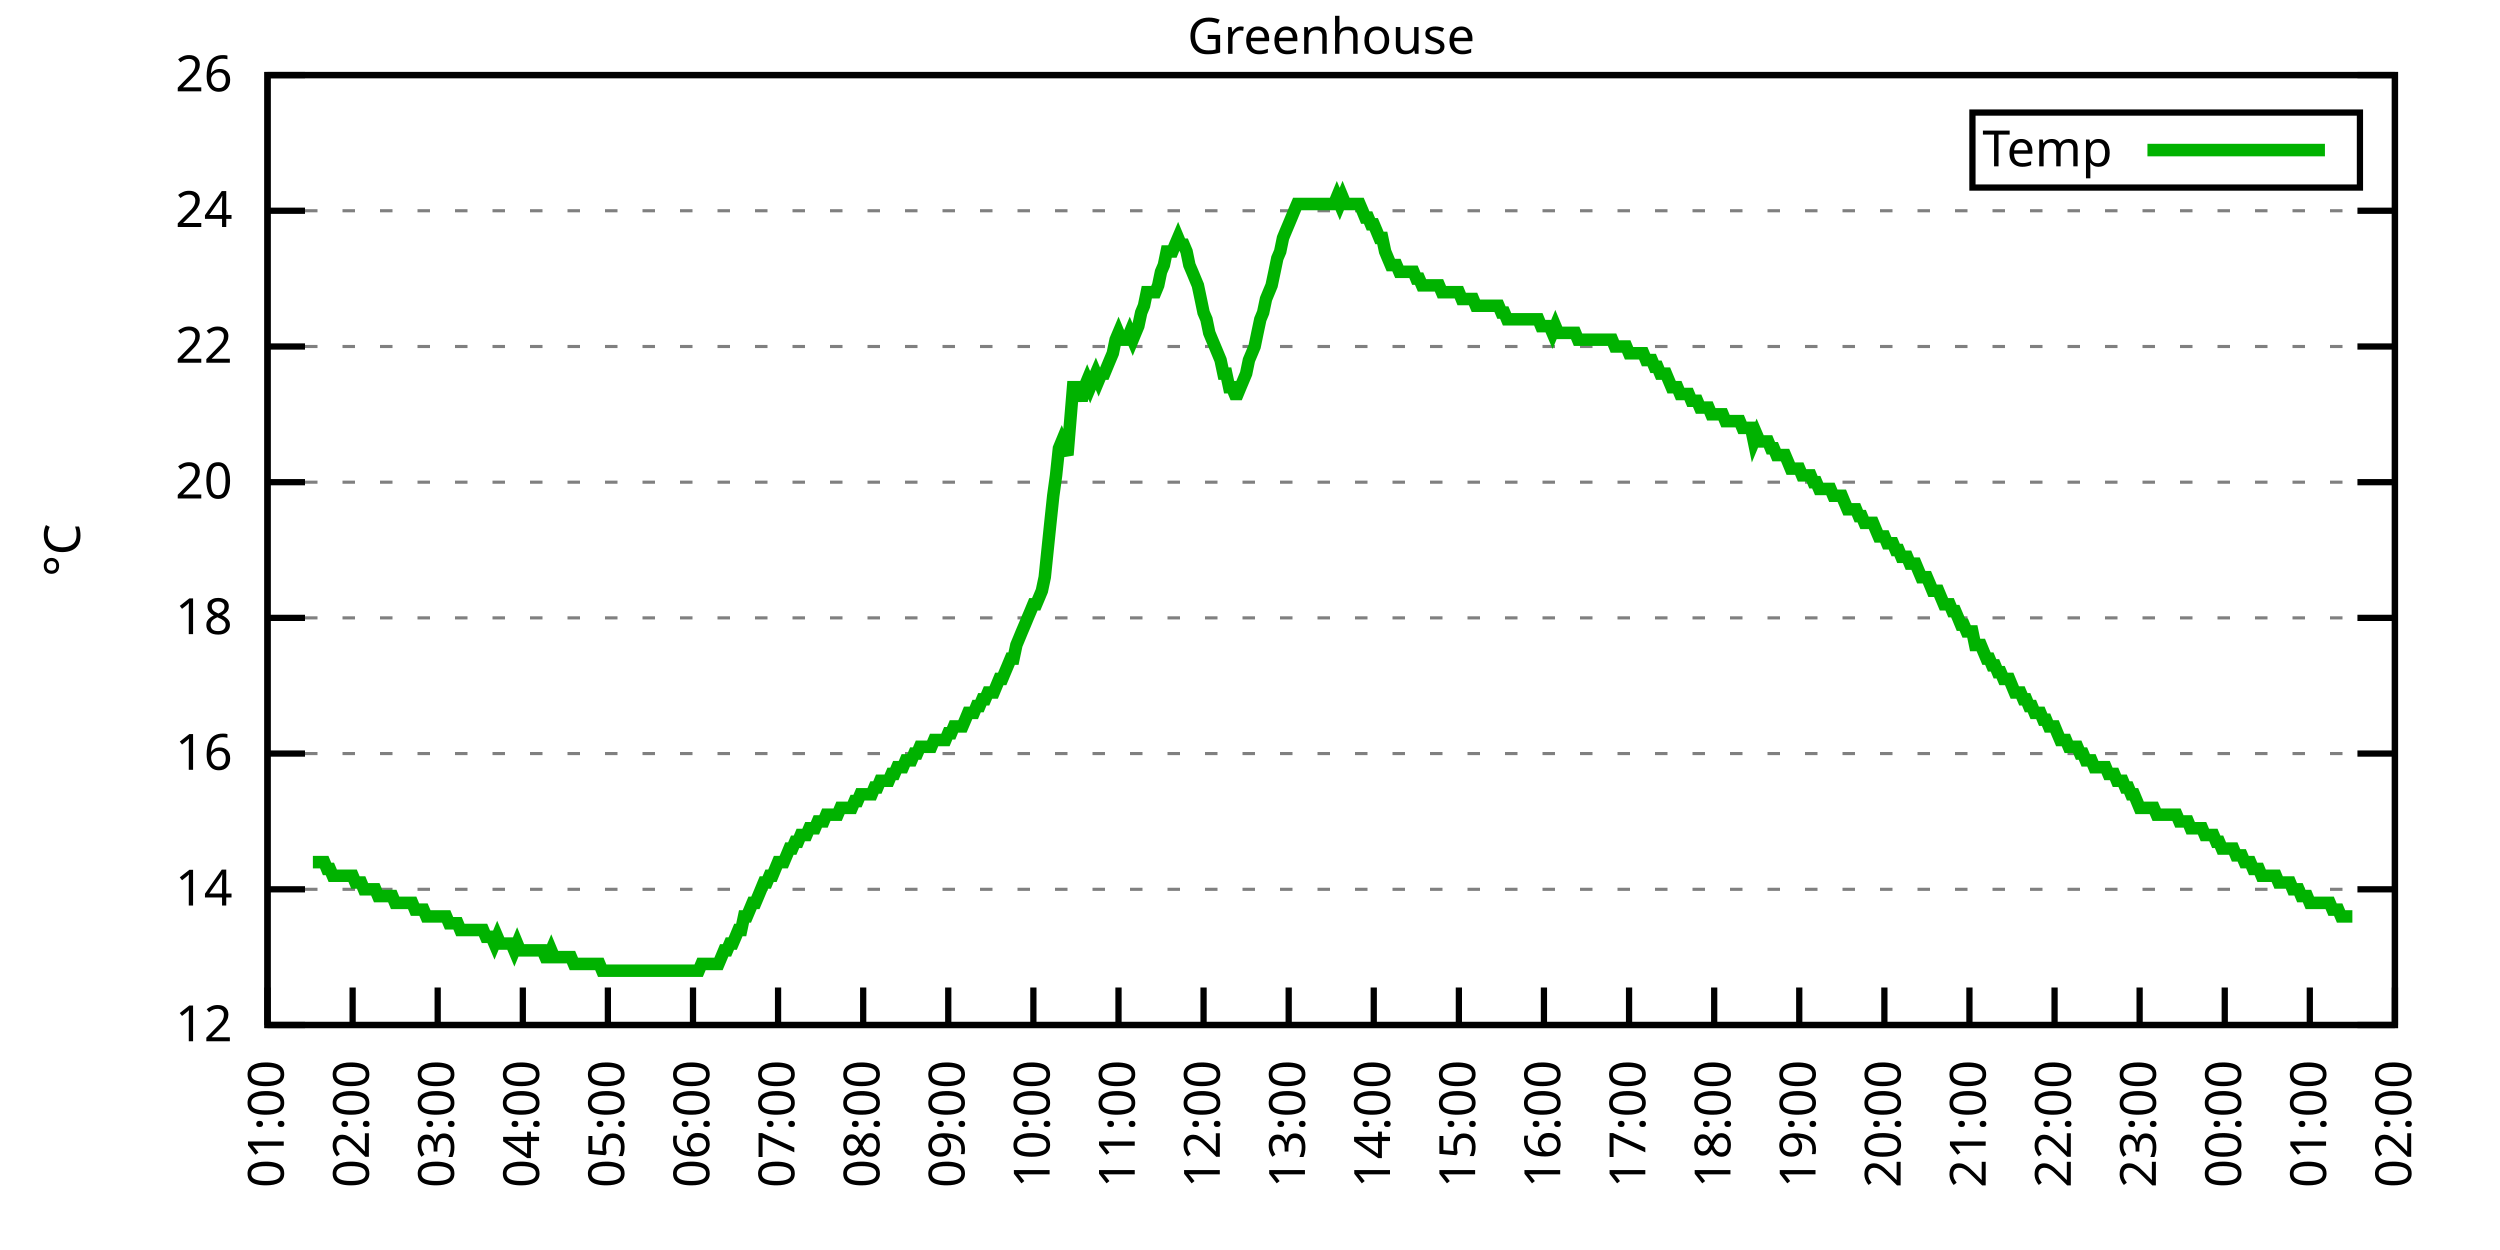
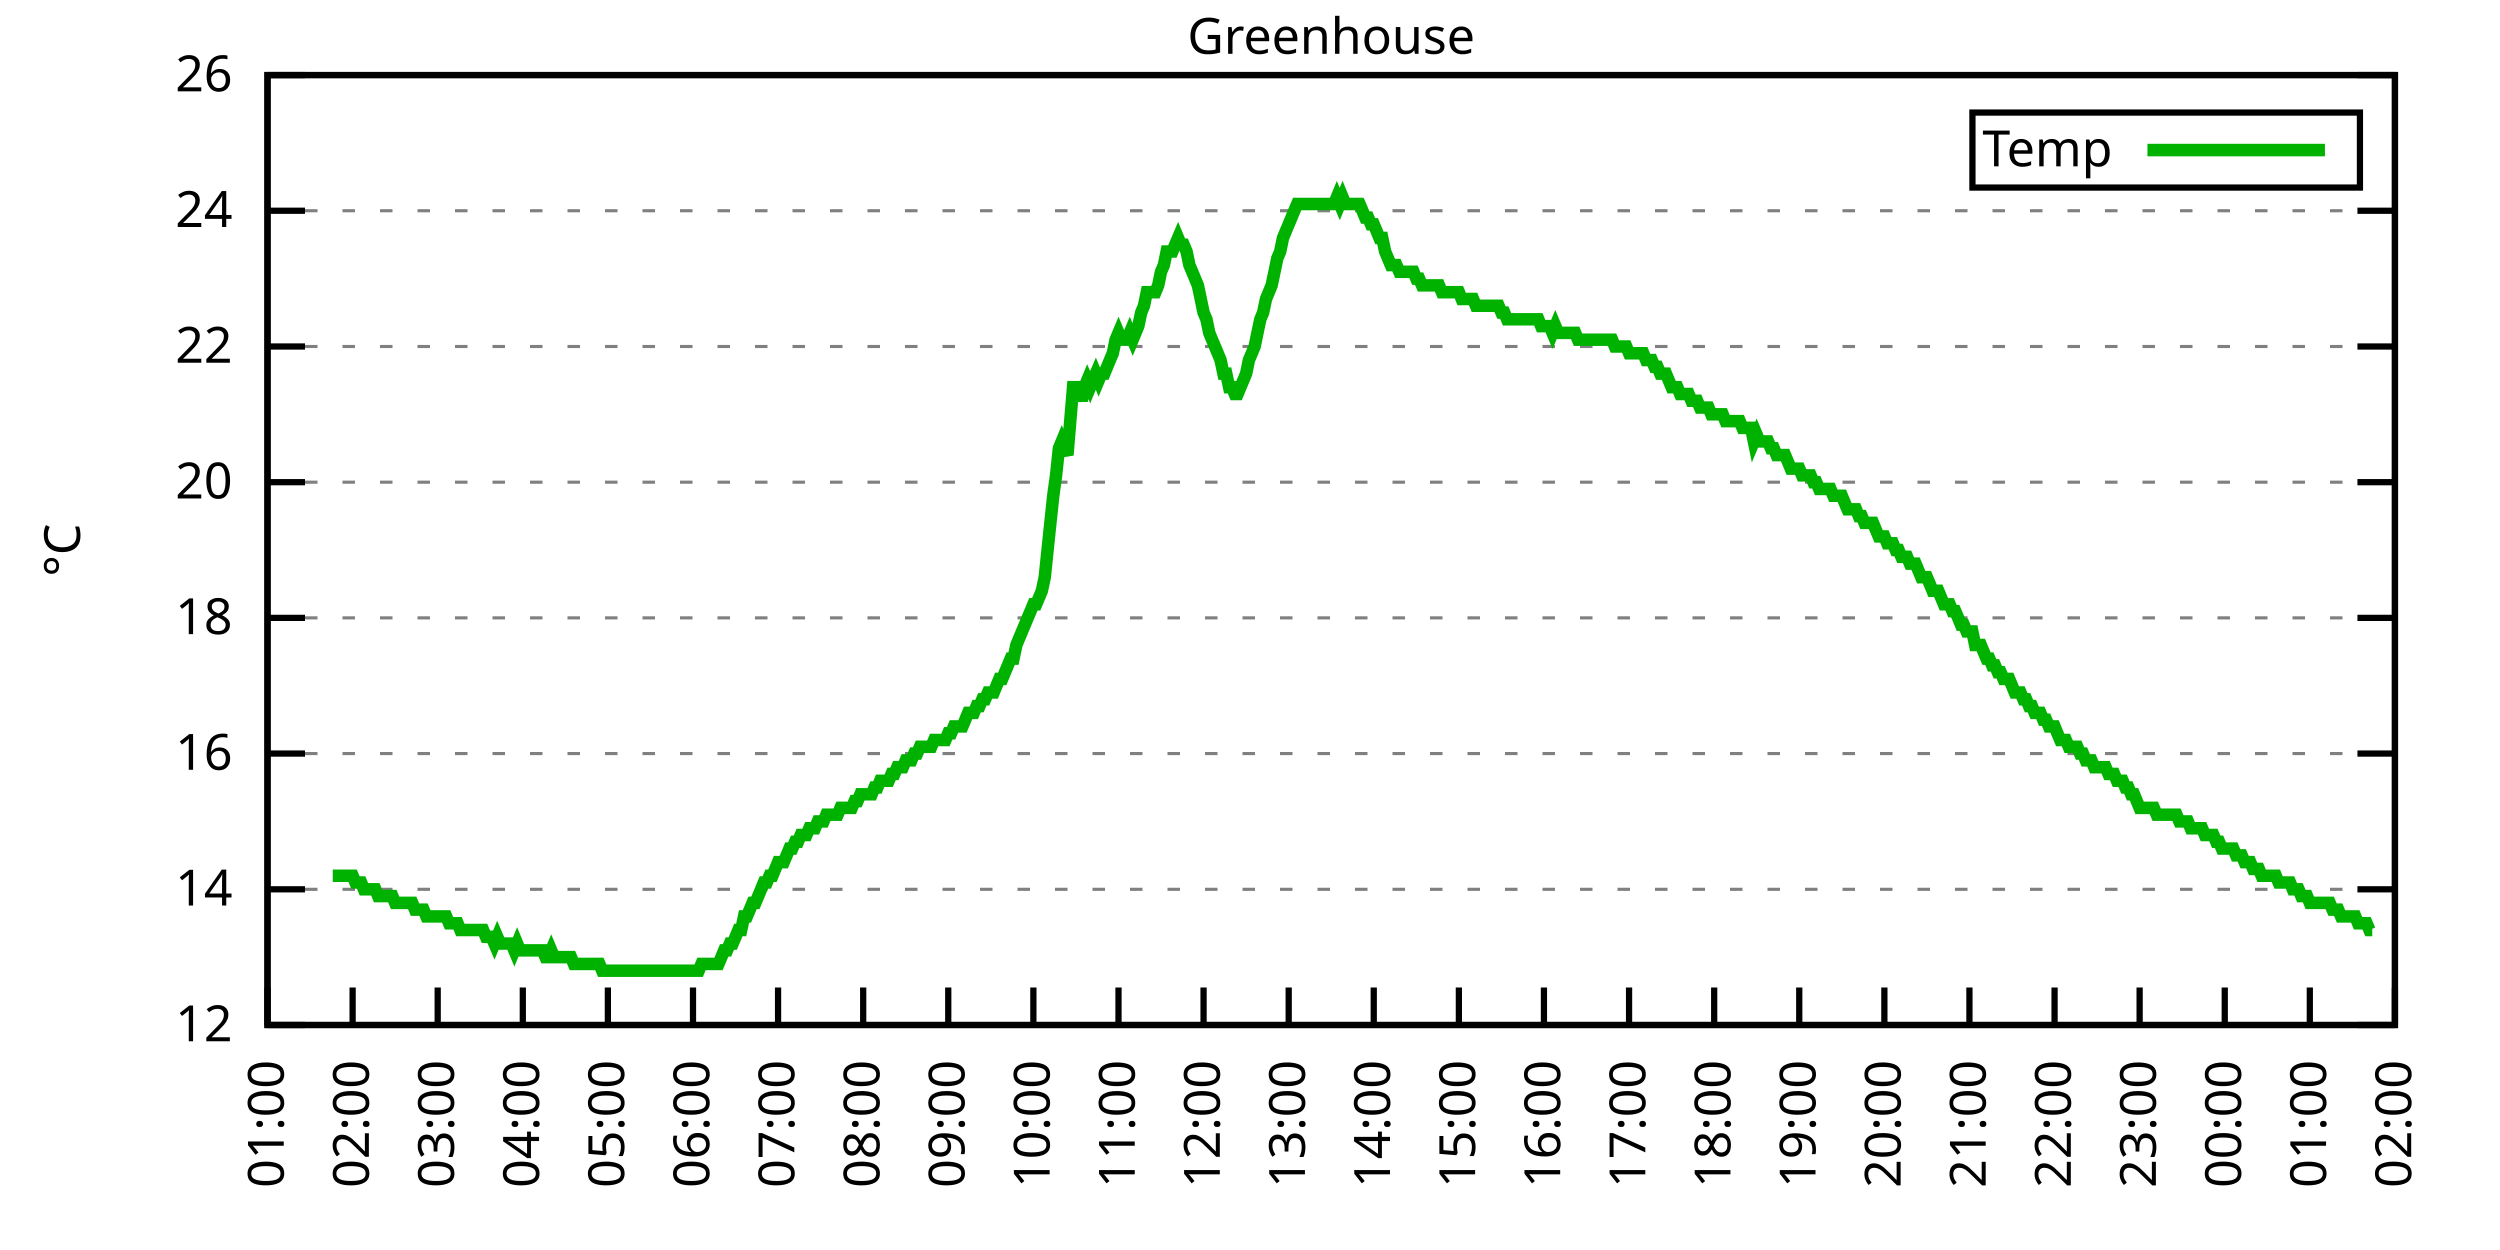
<svg xmlns="http://www.w3.org/2000/svg" xmlns:xlink="http://www.w3.org/1999/xlink" width="400" height="200" viewBox="0 0 400 200">
  <g id="gnuplot_canvas">
    <rect x="0" y="0" width="400" height="200" fill="none" />
    <defs>
      <circle id="gpDot" r="0.5" stroke-width="0.5" stroke="currentColor" />
      <path id="gpPt0" stroke-width="0.333" stroke="currentColor" d="M-1,0 h2 M0,-1 v2" />
      <path id="gpPt1" stroke-width="0.333" stroke="currentColor" d="M-1,-1 L1,1 M1,-1 L-1,1" />
      <path id="gpPt2" stroke-width="0.333" stroke="currentColor" d="M-1,0 L1,0 M0,-1 L0,1 M-1,-1 L1,1 M-1,1 L1,-1" />
      <rect id="gpPt3" stroke-width="0.333" stroke="currentColor" x="-1" y="-1" width="2" height="2" />
      <rect id="gpPt4" stroke-width="0.333" stroke="currentColor" fill="currentColor" x="-1" y="-1" width="2" height="2" />
      <circle id="gpPt5" stroke-width="0.333" stroke="currentColor" cx="0" cy="0" r="1" />
      <use xlink:href="#gpPt5" id="gpPt6" fill="currentColor" stroke="none" />
      <path id="gpPt7" stroke-width="0.333" stroke="currentColor" d="M0,-1.33 L-1.33,0.67 L1.33,0.67 z" />
      <use xlink:href="#gpPt7" id="gpPt8" fill="currentColor" stroke="none" />
      <use xlink:href="#gpPt7" id="gpPt9" stroke="currentColor" transform="rotate(180)" />
      <use xlink:href="#gpPt9" id="gpPt10" fill="currentColor" stroke="none" />
      <use xlink:href="#gpPt3" id="gpPt11" stroke="currentColor" transform="rotate(45)" />
      <use xlink:href="#gpPt11" id="gpPt12" fill="currentColor" stroke="none" />
      <path id="gpPt13" stroke-width="0.333" stroke="currentColor" d="M0,1.330 L1.265,0.411 L0.782,-1.067 L-0.782,-1.076 L-1.265,0.411 z" />
      <use xlink:href="#gpPt13" id="gpPt14" fill="currentColor" stroke="none" />
      <filter id="textbox" filterUnits="objectBoundingBox" x="0" y="0" height="1" width="1">
        <feFlood flood-color="white" flood-opacity="1" result="bgnd" />
        <feComposite in="SourceGraphic" in2="bgnd" operator="atop" />
      </filter>
      <filter id="greybox" filterUnits="objectBoundingBox" x="0" y="0" height="1" width="1">
        <feFlood flood-color="lightgrey" flood-opacity="1" result="grey" />
        <feComposite in="SourceGraphic" in2="grey" operator="atop" />
      </filter>
    </defs>
    <g fill="none" color="white" stroke="currentColor" stroke-width="1.00" stroke-linecap="butt" stroke-linejoin="miter">
</g>
    <g fill="none" color="black" stroke="currentColor" stroke-width="1.00" stroke-linecap="butt" stroke-linejoin="miter">
      <g stroke="none" shape-rendering="crispEdges">
        <polygon fill="rgb(255, 255, 255)" points="42.80,164.00 383.18,164.00 383.18,12.02 42.80,12.02 " />
      </g>
    </g>
    <g fill="none" color="black" stroke="currentColor" stroke-width="1.00" stroke-linecap="butt" stroke-linejoin="miter">
</g>
    <g fill="none" color="black" stroke="black" stroke-width="0.50" stroke-linecap="butt" stroke-linejoin="miter">
</g>
    <g fill="none" color="gray" stroke="currentColor" stroke-width="0.50" stroke-linecap="butt" stroke-linejoin="miter">
      <path stroke="gray" stroke-dasharray="2,4" class="gridline" d="M42.80,164.00 L383.19,164.00  " />
    </g>
    <g fill="none" color="gray" stroke="gray" stroke-width="1.00" stroke-linecap="butt" stroke-linejoin="miter">
</g>
    <g fill="none" color="black" stroke="currentColor" stroke-width="1.00" stroke-linecap="butt" stroke-linejoin="miter">
      <path stroke="black" d="M42.80,164.00 L48.80,164.00 M383.19,164.00 L377.19,164.00  " />
      <g transform="translate(37.20,166.60)" stroke="none" fill="black" font-family="Sans" font-size="8.00" text-anchor="end">
        <text>
          <tspan font-family="Sans"> 12</tspan>
        </text>
      </g>
    </g>
    <g fill="none" color="black" stroke="currentColor" stroke-width="1.00" stroke-linecap="butt" stroke-linejoin="miter">
</g>
    <g fill="none" color="black" stroke="black" stroke-width="0.50" stroke-linecap="butt" stroke-linejoin="miter">
</g>
    <g fill="none" color="gray" stroke="currentColor" stroke-width="0.50" stroke-linecap="butt" stroke-linejoin="miter">
      <path stroke="gray" stroke-dasharray="2,4" class="gridline" d="M42.80,142.29 L383.19,142.29  " />
    </g>
    <g fill="none" color="gray" stroke="gray" stroke-width="1.00" stroke-linecap="butt" stroke-linejoin="miter">
</g>
    <g fill="none" color="black" stroke="currentColor" stroke-width="1.00" stroke-linecap="butt" stroke-linejoin="miter">
      <path stroke="black" d="M42.80,142.29 L48.80,142.29 M383.19,142.29 L377.19,142.29  " />
      <g transform="translate(37.20,144.89)" stroke="none" fill="black" font-family="Sans" font-size="8.00" text-anchor="end">
        <text>
          <tspan font-family="Sans"> 14</tspan>
        </text>
      </g>
    </g>
    <g fill="none" color="black" stroke="currentColor" stroke-width="1.00" stroke-linecap="butt" stroke-linejoin="miter">
</g>
    <g fill="none" color="black" stroke="black" stroke-width="0.50" stroke-linecap="butt" stroke-linejoin="miter">
</g>
    <g fill="none" color="gray" stroke="currentColor" stroke-width="0.50" stroke-linecap="butt" stroke-linejoin="miter">
      <path stroke="gray" stroke-dasharray="2,4" class="gridline" d="M42.80,120.57 L383.19,120.57  " />
    </g>
    <g fill="none" color="gray" stroke="gray" stroke-width="1.00" stroke-linecap="butt" stroke-linejoin="miter">
</g>
    <g fill="none" color="black" stroke="currentColor" stroke-width="1.00" stroke-linecap="butt" stroke-linejoin="miter">
      <path stroke="black" d="M42.80,120.57 L48.80,120.57 M383.19,120.57 L377.19,120.57  " />
      <g transform="translate(37.20,123.17)" stroke="none" fill="black" font-family="Sans" font-size="8.00" text-anchor="end">
        <text>
          <tspan font-family="Sans"> 16</tspan>
        </text>
      </g>
    </g>
    <g fill="none" color="black" stroke="currentColor" stroke-width="1.00" stroke-linecap="butt" stroke-linejoin="miter">
</g>
    <g fill="none" color="black" stroke="black" stroke-width="0.50" stroke-linecap="butt" stroke-linejoin="miter">
</g>
    <g fill="none" color="gray" stroke="currentColor" stroke-width="0.50" stroke-linecap="butt" stroke-linejoin="miter">
      <path stroke="gray" stroke-dasharray="2,4" class="gridline" d="M42.80,98.86 L383.19,98.86  " />
    </g>
    <g fill="none" color="gray" stroke="gray" stroke-width="1.00" stroke-linecap="butt" stroke-linejoin="miter">
</g>
    <g fill="none" color="black" stroke="currentColor" stroke-width="1.00" stroke-linecap="butt" stroke-linejoin="miter">
      <path stroke="black" d="M42.80,98.86 L48.80,98.86 M383.19,98.86 L377.19,98.86  " />
      <g transform="translate(37.20,101.46)" stroke="none" fill="black" font-family="Sans" font-size="8.00" text-anchor="end">
        <text>
          <tspan font-family="Sans"> 18</tspan>
        </text>
      </g>
    </g>
    <g fill="none" color="black" stroke="currentColor" stroke-width="1.00" stroke-linecap="butt" stroke-linejoin="miter">
</g>
    <g fill="none" color="black" stroke="black" stroke-width="0.50" stroke-linecap="butt" stroke-linejoin="miter">
</g>
    <g fill="none" color="gray" stroke="currentColor" stroke-width="0.50" stroke-linecap="butt" stroke-linejoin="miter">
      <path stroke="gray" stroke-dasharray="2,4" class="gridline" d="M42.80,77.15 L383.19,77.15  " />
    </g>
    <g fill="none" color="gray" stroke="gray" stroke-width="1.00" stroke-linecap="butt" stroke-linejoin="miter">
</g>
    <g fill="none" color="black" stroke="currentColor" stroke-width="1.00" stroke-linecap="butt" stroke-linejoin="miter">
      <path stroke="black" d="M42.80,77.15 L48.80,77.15 M383.19,77.15 L377.19,77.15  " />
      <g transform="translate(37.20,79.75)" stroke="none" fill="black" font-family="Sans" font-size="8.00" text-anchor="end">
        <text>
          <tspan font-family="Sans"> 20</tspan>
        </text>
      </g>
    </g>
    <g fill="none" color="black" stroke="currentColor" stroke-width="1.00" stroke-linecap="butt" stroke-linejoin="miter">
</g>
    <g fill="none" color="black" stroke="black" stroke-width="0.50" stroke-linecap="butt" stroke-linejoin="miter">
</g>
    <g fill="none" color="gray" stroke="currentColor" stroke-width="0.50" stroke-linecap="butt" stroke-linejoin="miter">
      <path stroke="gray" stroke-dasharray="2,4" class="gridline" d="M42.80,55.44 L383.19,55.44  " />
    </g>
    <g fill="none" color="gray" stroke="gray" stroke-width="1.00" stroke-linecap="butt" stroke-linejoin="miter">
</g>
    <g fill="none" color="black" stroke="currentColor" stroke-width="1.00" stroke-linecap="butt" stroke-linejoin="miter">
      <path stroke="black" d="M42.80,55.44 L48.80,55.44 M383.19,55.44 L377.19,55.44  " />
      <g transform="translate(37.20,58.04)" stroke="none" fill="black" font-family="Sans" font-size="8.00" text-anchor="end">
        <text>
          <tspan font-family="Sans"> 22</tspan>
        </text>
      </g>
    </g>
    <g fill="none" color="black" stroke="currentColor" stroke-width="1.00" stroke-linecap="butt" stroke-linejoin="miter">
</g>
    <g fill="none" color="black" stroke="black" stroke-width="0.50" stroke-linecap="butt" stroke-linejoin="miter">
</g>
    <g fill="none" color="gray" stroke="currentColor" stroke-width="0.50" stroke-linecap="butt" stroke-linejoin="miter">
      <path stroke="gray" stroke-dasharray="2,4" class="gridline" d="M42.80,33.72 L383.19,33.72  " />
    </g>
    <g fill="none" color="gray" stroke="gray" stroke-width="1.00" stroke-linecap="butt" stroke-linejoin="miter">
</g>
    <g fill="none" color="black" stroke="currentColor" stroke-width="1.00" stroke-linecap="butt" stroke-linejoin="miter">
      <path stroke="black" d="M42.80,33.72 L48.80,33.72 M383.19,33.72 L377.19,33.72  " />
      <g transform="translate(37.20,36.32)" stroke="none" fill="black" font-family="Sans" font-size="8.00" text-anchor="end">
        <text>
          <tspan font-family="Sans"> 24</tspan>
        </text>
      </g>
    </g>
    <g fill="none" color="black" stroke="currentColor" stroke-width="1.00" stroke-linecap="butt" stroke-linejoin="miter">
</g>
    <g fill="none" color="black" stroke="black" stroke-width="0.50" stroke-linecap="butt" stroke-linejoin="miter">
</g>
    <g fill="none" color="gray" stroke="currentColor" stroke-width="0.50" stroke-linecap="butt" stroke-linejoin="miter">
      <path stroke="gray" stroke-dasharray="2,4" class="gridline" d="M42.80,12.01 L383.19,12.01  " />
    </g>
    <g fill="none" color="gray" stroke="gray" stroke-width="1.00" stroke-linecap="butt" stroke-linejoin="miter">
</g>
    <g fill="none" color="black" stroke="currentColor" stroke-width="1.00" stroke-linecap="butt" stroke-linejoin="miter">
      <path stroke="black" d="M42.80,12.01 L48.80,12.01 M383.19,12.01 L377.19,12.01  " />
      <g transform="translate(37.20,14.61)" stroke="none" fill="black" font-family="Sans" font-size="8.00" text-anchor="end">
        <text>
          <tspan font-family="Sans"> 26</tspan>
        </text>
      </g>
    </g>
    <g fill="none" color="black" stroke="currentColor" stroke-width="1.00" stroke-linecap="butt" stroke-linejoin="miter">
      <path stroke="black" d="M42.80,164.00 L42.80,158.00  " />
      <g transform="translate(45.40,169.60) rotate(270.00)" stroke="none" fill="black" font-family="Sans" font-size="8.00" text-anchor="end">
        <text>
          <tspan font-family="Sans">01:00</tspan>
        </text>
      </g>
    </g>
    <g fill="none" color="black" stroke="currentColor" stroke-width="1.00" stroke-linecap="butt" stroke-linejoin="miter">
      <path stroke="black" d="M56.42,164.00 L56.42,158.00  " />
      <g transform="translate(59.02,169.60) rotate(270.00)" stroke="none" fill="black" font-family="Sans" font-size="8.00" text-anchor="end">
        <text>
          <tspan font-family="Sans">02:00</tspan>
        </text>
      </g>
    </g>
    <g fill="none" color="black" stroke="currentColor" stroke-width="1.00" stroke-linecap="butt" stroke-linejoin="miter">
      <path stroke="black" d="M70.03,164.00 L70.03,158.00  " />
      <g transform="translate(72.63,169.60) rotate(270.00)" stroke="none" fill="black" font-family="Sans" font-size="8.00" text-anchor="end">
        <text>
          <tspan font-family="Sans">03:00</tspan>
        </text>
      </g>
    </g>
    <g fill="none" color="black" stroke="currentColor" stroke-width="1.00" stroke-linecap="butt" stroke-linejoin="miter">
      <path stroke="black" d="M83.65,164.00 L83.65,158.00  " />
      <g transform="translate(86.25,169.60) rotate(270.00)" stroke="none" fill="black" font-family="Sans" font-size="8.00" text-anchor="end">
        <text>
          <tspan font-family="Sans">04:00</tspan>
        </text>
      </g>
    </g>
    <g fill="none" color="black" stroke="currentColor" stroke-width="1.00" stroke-linecap="butt" stroke-linejoin="miter">
      <path stroke="black" d="M97.26,164.00 L97.26,158.00  " />
      <g transform="translate(99.86,169.60) rotate(270.00)" stroke="none" fill="black" font-family="Sans" font-size="8.00" text-anchor="end">
        <text>
          <tspan font-family="Sans">05:00</tspan>
        </text>
      </g>
    </g>
    <g fill="none" color="black" stroke="currentColor" stroke-width="1.00" stroke-linecap="butt" stroke-linejoin="miter">
      <path stroke="black" d="M110.88,164.00 L110.88,158.00  " />
      <g transform="translate(113.48,169.60) rotate(270.00)" stroke="none" fill="black" font-family="Sans" font-size="8.00" text-anchor="end">
        <text>
          <tspan font-family="Sans">06:00</tspan>
        </text>
      </g>
    </g>
    <g fill="none" color="black" stroke="currentColor" stroke-width="1.00" stroke-linecap="butt" stroke-linejoin="miter">
      <path stroke="black" d="M124.49,164.00 L124.49,158.00  " />
      <g transform="translate(127.09,169.60) rotate(270.00)" stroke="none" fill="black" font-family="Sans" font-size="8.00" text-anchor="end">
        <text>
          <tspan font-family="Sans">07:00</tspan>
        </text>
      </g>
    </g>
    <g fill="none" color="black" stroke="currentColor" stroke-width="1.00" stroke-linecap="butt" stroke-linejoin="miter">
      <path stroke="black" d="M138.11,164.00 L138.11,158.00  " />
      <g transform="translate(140.71,169.60) rotate(270.00)" stroke="none" fill="black" font-family="Sans" font-size="8.00" text-anchor="end">
        <text>
          <tspan font-family="Sans">08:00</tspan>
        </text>
      </g>
    </g>
    <g fill="none" color="black" stroke="currentColor" stroke-width="1.00" stroke-linecap="butt" stroke-linejoin="miter">
      <path stroke="black" d="M151.72,164.00 L151.72,158.00  " />
      <g transform="translate(154.32,169.60) rotate(270.00)" stroke="none" fill="black" font-family="Sans" font-size="8.00" text-anchor="end">
        <text>
          <tspan font-family="Sans">09:00</tspan>
        </text>
      </g>
    </g>
    <g fill="none" color="black" stroke="currentColor" stroke-width="1.00" stroke-linecap="butt" stroke-linejoin="miter">
      <path stroke="black" d="M165.34,164.00 L165.34,158.00  " />
      <g transform="translate(167.94,169.60) rotate(270.00)" stroke="none" fill="black" font-family="Sans" font-size="8.00" text-anchor="end">
        <text>
          <tspan font-family="Sans">10:00</tspan>
        </text>
      </g>
    </g>
    <g fill="none" color="black" stroke="currentColor" stroke-width="1.00" stroke-linecap="butt" stroke-linejoin="miter">
      <path stroke="black" d="M178.96,164.00 L178.96,158.00  " />
      <g transform="translate(181.56,169.60) rotate(270.00)" stroke="none" fill="black" font-family="Sans" font-size="8.00" text-anchor="end">
        <text>
          <tspan font-family="Sans">11:00</tspan>
        </text>
      </g>
    </g>
    <g fill="none" color="black" stroke="currentColor" stroke-width="1.00" stroke-linecap="butt" stroke-linejoin="miter">
      <path stroke="black" d="M192.57,164.00 L192.57,158.00  " />
      <g transform="translate(195.17,169.60) rotate(270.00)" stroke="none" fill="black" font-family="Sans" font-size="8.00" text-anchor="end">
        <text>
          <tspan font-family="Sans">12:00</tspan>
        </text>
      </g>
    </g>
    <g fill="none" color="black" stroke="currentColor" stroke-width="1.00" stroke-linecap="butt" stroke-linejoin="miter">
      <path stroke="black" d="M206.19,164.00 L206.19,158.00  " />
      <g transform="translate(208.79,169.60) rotate(270.00)" stroke="none" fill="black" font-family="Sans" font-size="8.00" text-anchor="end">
        <text>
          <tspan font-family="Sans">13:00</tspan>
        </text>
      </g>
    </g>
    <g fill="none" color="black" stroke="currentColor" stroke-width="1.00" stroke-linecap="butt" stroke-linejoin="miter">
      <path stroke="black" d="M219.80,164.00 L219.80,158.00  " />
      <g transform="translate(222.40,169.60) rotate(270.00)" stroke="none" fill="black" font-family="Sans" font-size="8.00" text-anchor="end">
        <text>
          <tspan font-family="Sans">14:00</tspan>
        </text>
      </g>
    </g>
    <g fill="none" color="black" stroke="currentColor" stroke-width="1.00" stroke-linecap="butt" stroke-linejoin="miter">
      <path stroke="black" d="M233.42,164.00 L233.42,158.00  " />
      <g transform="translate(236.02,169.60) rotate(270.00)" stroke="none" fill="black" font-family="Sans" font-size="8.00" text-anchor="end">
        <text>
          <tspan font-family="Sans">15:00</tspan>
        </text>
      </g>
    </g>
    <g fill="none" color="black" stroke="currentColor" stroke-width="1.00" stroke-linecap="butt" stroke-linejoin="miter">
      <path stroke="black" d="M247.03,164.00 L247.03,158.00  " />
      <g transform="translate(249.63,169.60) rotate(270.00)" stroke="none" fill="black" font-family="Sans" font-size="8.00" text-anchor="end">
        <text>
          <tspan font-family="Sans">16:00</tspan>
        </text>
      </g>
    </g>
    <g fill="none" color="black" stroke="currentColor" stroke-width="1.00" stroke-linecap="butt" stroke-linejoin="miter">
      <path stroke="black" d="M260.65,164.00 L260.65,158.00  " />
      <g transform="translate(263.25,169.60) rotate(270.00)" stroke="none" fill="black" font-family="Sans" font-size="8.00" text-anchor="end">
        <text>
          <tspan font-family="Sans">17:00</tspan>
        </text>
      </g>
    </g>
    <g fill="none" color="black" stroke="currentColor" stroke-width="1.00" stroke-linecap="butt" stroke-linejoin="miter">
      <path stroke="black" d="M274.27,164.00 L274.27,158.00  " />
      <g transform="translate(276.87,169.60) rotate(270.00)" stroke="none" fill="black" font-family="Sans" font-size="8.00" text-anchor="end">
        <text>
          <tspan font-family="Sans">18:00</tspan>
        </text>
      </g>
    </g>
    <g fill="none" color="black" stroke="currentColor" stroke-width="1.00" stroke-linecap="butt" stroke-linejoin="miter">
      <path stroke="black" d="M287.88,164.00 L287.88,158.00  " />
      <g transform="translate(290.48,169.60) rotate(270.00)" stroke="none" fill="black" font-family="Sans" font-size="8.00" text-anchor="end">
        <text>
          <tspan font-family="Sans">19:00</tspan>
        </text>
      </g>
    </g>
    <g fill="none" color="black" stroke="currentColor" stroke-width="1.00" stroke-linecap="butt" stroke-linejoin="miter">
      <path stroke="black" d="M301.50,164.00 L301.50,158.00  " />
      <g transform="translate(304.10,169.60) rotate(270.00)" stroke="none" fill="black" font-family="Sans" font-size="8.00" text-anchor="end">
        <text>
          <tspan font-family="Sans">20:00</tspan>
        </text>
      </g>
    </g>
    <g fill="none" color="black" stroke="currentColor" stroke-width="1.00" stroke-linecap="butt" stroke-linejoin="miter">
      <path stroke="black" d="M315.11,164.00 L315.11,158.00  " />
      <g transform="translate(317.71,169.60) rotate(270.00)" stroke="none" fill="black" font-family="Sans" font-size="8.00" text-anchor="end">
        <text>
          <tspan font-family="Sans">21:00</tspan>
        </text>
      </g>
    </g>
    <g fill="none" color="black" stroke="currentColor" stroke-width="1.00" stroke-linecap="butt" stroke-linejoin="miter">
      <path stroke="black" d="M328.73,164.00 L328.73,158.00  " />
      <g transform="translate(331.33,169.60) rotate(270.00)" stroke="none" fill="black" font-family="Sans" font-size="8.00" text-anchor="end">
        <text>
          <tspan font-family="Sans">22:00</tspan>
        </text>
      </g>
    </g>
    <g fill="none" color="black" stroke="currentColor" stroke-width="1.00" stroke-linecap="butt" stroke-linejoin="miter">
      <path stroke="black" d="M342.34,164.00 L342.34,158.00  " />
      <g transform="translate(344.94,169.60) rotate(270.00)" stroke="none" fill="black" font-family="Sans" font-size="8.00" text-anchor="end">
        <text>
          <tspan font-family="Sans">23:00</tspan>
        </text>
      </g>
    </g>
    <g fill="none" color="black" stroke="currentColor" stroke-width="1.00" stroke-linecap="butt" stroke-linejoin="miter">
      <path stroke="black" d="M355.96,164.00 L355.96,158.00  " />
      <g transform="translate(358.56,169.60) rotate(270.00)" stroke="none" fill="black" font-family="Sans" font-size="8.00" text-anchor="end">
        <text>
          <tspan font-family="Sans">00:00</tspan>
        </text>
      </g>
    </g>
    <g fill="none" color="black" stroke="currentColor" stroke-width="1.00" stroke-linecap="butt" stroke-linejoin="miter">
      <path stroke="black" d="M369.57,164.00 L369.57,158.00  " />
      <g transform="translate(372.17,169.60) rotate(270.00)" stroke="none" fill="black" font-family="Sans" font-size="8.00" text-anchor="end">
        <text>
          <tspan font-family="Sans">01:00</tspan>
        </text>
      </g>
    </g>
    <g fill="none" color="black" stroke="currentColor" stroke-width="1.00" stroke-linecap="butt" stroke-linejoin="miter">
      <path stroke="black" d="M383.19,164.00 L383.19,158.00  " />
      <g transform="translate(385.79,169.60) rotate(270.00)" stroke="none" fill="black" font-family="Sans" font-size="8.00" text-anchor="end">
        <text>
          <tspan font-family="Sans">02:00</tspan>
        </text>
      </g>
    </g>
    <g fill="none" color="black" stroke="currentColor" stroke-width="1.00" stroke-linecap="butt" stroke-linejoin="miter">
</g>
    <g fill="none" color="black" stroke="currentColor" stroke-width="1.00" stroke-linecap="butt" stroke-linejoin="miter">
      <path stroke="black" d="M42.80,12.01 L42.80,164.00 L383.19,164.00 L383.19,12.01 L42.80,12.01 Z  " />
    </g>
    <g fill="none" color="black" stroke="currentColor" stroke-width="1.00" stroke-linecap="butt" stroke-linejoin="miter">
</g>
    <g fill="none" color="black" stroke="currentColor" stroke-width="1.00" stroke-linecap="butt" stroke-linejoin="miter">
      <path stroke="black" d="M315.59,30.01 L315.59,18.01 L377.59,18.01 L377.59,30.01 L315.59,30.01 Z  " />
    </g>
    <g id="Greenhouse_plot_1">
      <g fill="none" color="white" stroke="black" stroke-width="2.00" stroke-linecap="butt" stroke-linejoin="miter">
</g>
      <g fill="none" color="black" stroke="currentColor" stroke-width="2.00" stroke-linecap="butt" stroke-linejoin="miter">
        <g transform="translate(337.99,26.61)" stroke="none" fill="black" font-family="Sans" font-size="8.00" text-anchor="end">
          <text>
            <tspan font-family="Sans">Temp</tspan>
          </text>
        </g>
      </g>
      <g fill="none" color="black" stroke="currentColor" stroke-width="2.00" stroke-linecap="butt" stroke-linejoin="miter">
-         <path stroke="rgb(  0, 178,   0)" d="M343.59,24.01 L371.99,24.01 M50.06,137.94 L50.52,137.94 L50.97,137.94 L51.42,137.94 L51.88,137.94 L52.33,139.03   L52.78,139.03 L53.24,140.12 L53.69,140.12 L54.15,140.12 L54.60,140.12 L55.05,140.12 L55.51,140.12 L55.96,140.12   L56.42,140.12 L56.87,141.20 L57.32,141.20 L57.78,141.20 L58.23,142.29 L58.68,142.29 L59.14,142.29 L59.59,142.29   L60.05,142.29 L60.50,143.37 L60.95,143.37 L61.41,143.37 L61.86,143.37 L62.32,143.37 L62.77,143.37 L63.22,144.46   L63.68,144.46 L64.13,144.46 L64.58,144.46 L65.04,144.46 L65.49,144.46 L65.95,144.46 L66.40,145.54 L66.85,145.54   L67.31,145.54 L67.76,145.54 L68.22,146.63 L68.67,146.63 L69.12,146.63 L69.58,146.63 L70.03,146.63 L70.49,146.63   L70.94,146.63 L71.39,146.63 L71.85,147.72 L72.30,147.72 L72.75,147.72 L73.21,147.72 L73.66,148.80 L74.12,148.80   L74.57,148.80 L75.02,148.80 L75.48,148.80 L75.93,148.80 L76.39,148.80 L76.84,148.80 L77.29,148.80 L77.75,149.89   L78.20,149.89 L78.65,149.89 L79.11,150.97 L79.56,149.89 L80.02,150.97 L80.47,150.97 L80.92,150.97 L81.38,150.97   L81.83,150.97 L82.29,152.06 L82.74,150.97 L83.19,152.06 L83.65,152.06 L84.10,152.06 L84.55,152.06 L85.01,152.06   L85.46,152.06 L85.92,152.06 L86.37,152.06 L86.82,152.06 L87.28,153.14 L87.73,153.14 L88.19,152.06 L88.64,153.14   L89.09,153.14 L89.55,153.14 L90.00,153.14 L90.45,153.14 L90.91,153.14 L91.36,153.14 L91.82,154.23 L92.27,154.23   L92.72,154.23 L93.18,154.23 L93.63,154.23 L94.09,154.23 L94.54,154.23 L94.99,154.23 L95.45,154.23 L95.90,154.23   L96.35,155.31 L96.81,155.31 L97.26,155.31 L97.72,155.31 L98.17,155.31 L98.62,155.31 L99.08,155.31 L99.53,155.31   L99.99,155.31 L100.44,155.31 L100.89,155.31 L101.35,155.31 L101.80,155.31 L102.25,155.31 L102.71,155.31 L103.16,155.31   L103.62,155.31 L104.07,155.31 L104.52,155.31 L104.98,155.31 L105.43,155.31 L105.89,155.31 L106.34,155.31 L106.79,155.31   L107.25,155.31 L107.70,155.31 L108.15,155.31 L108.61,155.31 L109.06,155.31 L109.52,155.31 L109.97,155.31 L110.42,155.31   L110.88,155.31 L111.33,155.31 L111.79,155.31 L112.24,154.23 L112.69,154.23 L113.15,154.23 L113.60,154.23 L114.05,154.23   L114.51,154.23 L114.96,154.23 L115.42,153.14 L115.87,152.06 L116.32,152.06 L116.78,150.97 L117.23,150.97 L117.69,149.89   L118.14,148.80 L118.59,148.80 L119.05,146.63 L119.50,146.63 L119.96,145.54 L120.41,144.46 L120.86,144.46 L121.32,143.37   L121.77,142.29 L122.22,141.20 L122.68,141.20 L123.13,140.12 L123.59,140.12 L124.04,139.03 L124.49,137.94 L124.95,137.94   L125.40,137.94 L125.86,136.86 L126.31,135.77 L126.76,135.77 L127.22,134.69 L127.67,134.69 L128.12,133.60 L128.58,133.60   L129.03,133.60 L129.49,132.52 L129.94,132.52 L130.39,132.52 L130.85,131.43 L131.30,131.43 L131.76,131.43 L132.21,130.35   L132.66,130.35 L133.12,130.35 L133.57,130.35 L134.02,130.35 L134.48,129.26 L134.93,129.26 L135.39,129.26 L135.84,129.26   L136.29,129.26 L136.75,128.17 L137.20,128.17 L137.66,127.09 L138.11,127.09 L138.56,127.09 L139.02,127.09 L139.47,127.09   L139.92,126.00 L140.38,126.00 L140.83,124.92 L141.29,124.92 L141.74,124.92 L142.19,124.92 L142.65,123.83 L143.10,123.83   L143.56,122.75 L144.01,122.75 L144.46,122.75 L144.92,121.66 L145.37,121.66 L145.82,121.66 L146.28,120.57 L146.73,120.57   L147.19,119.49 L147.64,119.49 L148.09,119.49 L148.55,119.49 L149.00,119.49 L149.46,118.40 L149.91,118.40 L150.36,118.40   L150.82,118.40 L151.27,118.40 L151.72,117.32 L152.18,117.32 L152.63,116.23 L153.09,116.23 L153.54,116.23 L153.99,116.23   L154.45,115.15 L154.90,114.06 L155.36,114.06 L155.81,114.06 L156.26,112.97 L156.72,112.97 L157.17,111.89 L157.62,111.89   L158.08,110.80 L158.53,110.80 L158.99,110.80 L159.44,109.72 L159.89,108.63 L160.35,108.63 L160.80,107.55 L161.26,106.46   L161.71,105.38 L162.16,105.38 L162.62,103.20 L163.07,102.12 L163.52,101.03 L163.98,99.95 L164.43,98.86 L164.89,97.78   L165.34,96.69 L165.79,96.69 L166.25,95.60 L166.70,94.52 L167.16,92.35 L167.61,88.00 L168.06,83.66 L168.52,79.32   L168.97,76.06 L169.43,71.72 L169.88,70.63 L170.33,71.72 L170.79,72.81 L171.24,67.38 L171.69,61.95 L172.15,61.95   L172.60,61.95 L173.06,64.12 L173.51,61.95 L173.96,60.86 L174.42,61.95 L174.87,60.86 L175.33,59.78 L175.78,60.86   L176.23,59.78 L176.69,59.78 L177.14,58.69 L177.59,57.61 L178.05,56.52 L178.50,54.35 L178.96,53.26 L179.41,54.35   L179.86,54.35 L180.32,54.35 L180.77,53.26 L181.23,54.35 L181.68,53.26 L182.13,52.18 L182.59,50.01 L183.04,48.92   L183.49,46.75 L183.95,46.75 L184.40,46.75 L184.86,46.75 L185.31,45.66 L185.76,43.49 L186.22,42.41 L186.67,40.24   L187.13,40.24 L187.58,40.24 L188.03,39.15 L188.49,38.07 L188.94,39.15 L189.39,39.15 L189.85,40.24 L190.30,42.41   L190.76,43.49 L191.21,44.58 L191.66,45.66 L192.12,47.84 L192.57,50.01 L193.03,51.09 L193.48,53.26 L193.93,54.35   L194.39,55.44 L194.84,56.52 L195.29,57.61 L195.75,59.78 L196.20,59.78 L196.66,61.95 L197.11,61.95 L197.56,63.04   L198.02,63.04 L198.47,61.95 L198.93,60.86 L199.38,59.78 L199.83,57.61 L200.29,56.52 L200.74,55.44 L201.19,53.26   L201.65,51.09 L202.10,50.01 L202.56,47.84 L203.01,46.75 L203.46,45.66 L203.92,43.49 L204.37,41.32 L204.83,40.24   L205.28,38.07 L205.73,36.98 L206.19,35.89 L206.64,34.81 L207.09,33.72 L207.55,32.64 L208.00,32.64 L208.46,32.64   L208.91,32.64 L209.36,32.64 L209.82,32.64 L210.27,32.64 L210.73,32.64 L211.18,32.64 L211.63,32.64 L212.09,32.64   L212.54,32.64 L213.00,32.64 L213.45,32.64 L213.90,31.55 L214.36,32.64 L214.81,31.55 L215.26,32.64 L215.72,32.64   L216.17,32.64 L216.63,32.64 L217.08,32.64 L217.53,32.64 L217.99,33.72 L218.44,34.81 L218.90,34.81 L219.35,35.89   L219.80,35.89 L220.26,36.98 L220.71,38.07 L221.16,38.07 L221.62,40.24 L222.07,41.32 L222.53,42.41 L222.98,42.41   L223.43,42.41 L223.89,43.49 L224.34,43.49 L224.80,43.49 L225.25,43.49 L225.70,43.49 L226.16,43.49 L226.61,44.58   L227.06,44.58 L227.52,45.66 L227.97,45.66 L228.43,45.66 L228.88,45.66 L229.33,45.66 L229.79,45.66 L230.24,45.66   L230.70,46.75 L231.15,46.75 L231.60,46.75 L232.06,46.75 L232.51,46.75 L232.96,46.75 L233.42,46.75 L233.87,47.84   L234.33,47.84 L234.78,47.84 L235.23,47.84 L235.69,47.84 L236.14,48.92 L236.60,48.92 L237.05,48.92 L237.50,48.92   L237.96,48.92 L238.41,48.92 L238.86,48.92 L239.32,48.92 L239.77,48.92 L240.23,50.01 L240.68,50.01 L241.13,51.09   L241.59,51.09 L242.04,51.09 L242.50,51.09 L242.95,51.09 L243.40,51.09 L243.86,51.09 L244.31,51.09 L244.76,51.09   L245.22,51.09 L245.67,51.09 L246.13,51.09 L246.58,52.18 L247.03,52.18 L247.49,52.18 L247.94,52.18 L248.40,53.26   L248.85,52.18 L249.30,53.26 L249.76,53.26 L250.21,53.26 L250.66,53.26 L251.12,53.26 L251.57,53.26 L252.03,53.26   L252.48,54.35 L252.93,54.35 L253.39,54.35 L253.84,54.35 L254.30,54.35 L254.75,54.35 L255.20,54.35 L255.66,54.35   L256.11,54.35 L256.56,54.35 L257.02,54.35 L257.47,54.35 L257.93,54.35 L258.38,55.44 L258.83,55.44 L259.29,55.44   L259.74,55.44 L260.20,55.44 L260.65,56.52 L261.10,56.52 L261.56,56.52 L262.01,56.52 L262.47,56.52 L262.92,56.52   L263.37,57.61 L263.83,57.61 L264.28,57.61 L264.73,58.69 L265.19,58.69 L265.64,59.78 L266.10,59.78 L266.55,59.78   L267.00,60.86 L267.46,61.95 L267.91,61.95 L268.37,61.95 L268.82,63.04 L269.27,63.04 L269.73,63.04 L270.18,63.04   L270.63,64.12 L271.09,64.12 L271.54,64.12 L272.00,65.21 L272.45,65.21 L272.90,65.21 L273.36,65.21 L273.81,66.29   L274.27,66.29 L274.72,66.29 L275.17,66.29 L275.63,66.29 L276.08,67.38 L276.53,67.38 L276.99,67.38 L277.44,67.38   L277.90,67.38 L278.35,67.38 L278.80,68.46 L279.26,68.46 L279.71,68.46 L280.17,68.46 L280.62,70.63 L281.07,69.55   L281.53,70.63 L281.98,70.63 L282.43,70.63 L282.89,70.63 L283.34,71.72 L283.80,71.72 L284.25,72.81 L284.70,72.81   L285.16,72.81 L285.61,72.81 L286.07,73.89 L286.52,74.98 L286.97,74.98 L287.43,74.98 L287.88,74.98 L288.33,76.06   L288.79,76.06 L289.24,76.06 L289.70,76.06 L290.15,77.15 L290.60,77.15 L291.06,78.23 L291.51,78.23 L291.97,78.23   L292.42,78.23 L292.87,78.23 L293.33,79.32 L293.78,79.32 L294.23,79.32 L294.69,79.32 L295.14,80.41 L295.60,81.49   L296.05,81.49 L296.50,81.49 L296.96,81.49 L297.41,82.58 L297.87,82.58 L298.32,83.66 L298.77,83.66 L299.23,83.66   L299.68,83.66 L300.13,84.75 L300.59,85.83 L301.04,85.83 L301.50,85.83 L301.95,86.92 L302.40,86.92 L302.86,86.92   L303.31,88.00 L303.77,88.00 L304.22,89.09 L304.67,89.09 L305.13,89.09 L305.58,90.18 L306.03,90.18 L306.49,90.18   L306.94,91.26 L307.40,92.35 L307.85,92.35 L308.30,92.35 L308.76,93.43 L309.21,94.52 L309.67,94.52 L310.12,94.52   L310.57,95.60 L311.03,96.69 L311.48,96.69 L311.94,96.69 L312.39,97.78 L312.84,97.78 L313.30,98.86 L313.75,99.95   L314.20,99.95 L314.66,101.03 L315.11,101.03 L315.57,101.03 L316.02,103.20 L316.47,103.20 L316.93,103.20 L317.38,104.29   L317.84,105.38 L318.29,105.38 L318.74,106.46 L319.20,106.46 L319.65,107.55 L320.10,107.55 L320.56,108.63 L321.01,108.63   L321.47,108.63 L321.92,109.72 L322.37,110.80 L322.83,110.80 L323.28,110.80 L323.74,111.89 L324.19,111.89 L324.64,112.97   L325.10,112.97 L325.55,114.06 L326.00,114.06 L326.46,114.06 L326.91,115.15 L327.37,115.15 L327.82,116.23 L328.27,116.23   L328.73,116.23 L329.18,117.32 L329.64,118.40 L330.09,118.40 L330.54,118.40 L331.00,119.49 L331.45,119.49 L331.90,119.49   L332.36,119.49 L332.81,120.57 L333.27,120.57 L333.72,121.66 L334.17,121.66 L334.63,121.66 L335.08,122.75 L335.54,122.75   L335.99,122.75 L336.44,122.75 L336.90,122.75 L337.35,123.83 L337.80,123.83 L338.26,123.83 L338.71,124.92 L339.17,124.92   L339.62,124.92 L340.07,126.00 L340.53,126.00 L340.98,127.09 L341.44,127.09 L341.89,128.17 L342.34,129.26 L342.80,129.26   L343.25,129.26 L343.70,129.26 L344.16,129.26 L344.61,129.26 L345.07,130.35 L345.52,130.35 L345.97,130.35 L346.43,130.35   L346.88,130.35 L347.34,130.35 L347.79,130.35 L348.24,130.35 L348.70,131.43 L349.15,131.43 L349.60,131.43 L350.06,131.43   L350.51,132.52 L350.97,132.52 L351.42,132.52 L351.87,132.52 L352.33,132.52 L352.78,133.60 L353.24,133.60 L353.69,133.60   L354.14,133.60 L354.60,134.69 L355.05,134.69 L355.50,135.77 L355.96,135.77 L356.41,135.77 L356.87,135.77 L357.32,135.77   L357.77,136.86 L358.23,136.86 L358.68,136.86 L359.14,137.94 L359.59,137.94 L360.04,137.94 L360.50,139.03 L360.95,139.03   L361.41,139.03 L361.86,140.12 L362.31,140.12 L362.77,140.12 L363.22,140.12 L363.67,140.12 L364.13,140.12 L364.58,141.20   L365.04,141.20 L365.49,141.20 L365.94,141.20 L366.40,141.20 L366.85,142.29 L367.31,142.29 L367.76,142.29 L368.21,143.37   L368.67,143.37 L369.12,143.37 L369.57,144.46 L370.03,144.46 L370.48,144.46 L370.94,144.46 L371.39,144.46 L371.84,144.46   L372.30,144.46 L372.75,144.46 L373.21,145.54 L373.66,145.54 L374.11,145.54 L374.57,146.63 L375.02,146.63 L375.47,146.63   L375.93,146.63 L376.38,146.63  " />
+         <path stroke="rgb(  0, 178,   0)" d="M343.59,24.01 L371.99,24.01 M53.24,140.12 L53.69,140.12 L54.15,140.12 L54.60,140.12 L55.05,140.12 L55.51,140.12   L55.96,140.12 L56.42,140.12 L56.87,141.20 L57.32,141.20 L57.78,141.20 L58.23,142.29 L58.68,142.29 L59.14,142.29   L59.59,142.29 L60.05,142.29 L60.50,143.37 L60.95,143.37 L61.41,143.37 L61.86,143.37 L62.32,143.37 L62.77,143.37   L63.22,144.46 L63.68,144.46 L64.13,144.46 L64.58,144.46 L65.04,144.46 L65.49,144.46 L65.95,144.46 L66.40,145.54   L66.85,145.54 L67.31,145.54 L67.76,145.54 L68.22,146.63 L68.67,146.63 L69.12,146.63 L69.58,146.63 L70.03,146.63   L70.49,146.63 L70.94,146.63 L71.39,146.63 L71.85,147.72 L72.30,147.72 L72.75,147.72 L73.21,147.72 L73.66,148.80   L74.12,148.80 L74.57,148.80 L75.02,148.80 L75.48,148.80 L75.93,148.80 L76.39,148.80 L76.84,148.80 L77.29,148.80   L77.75,149.89 L78.20,149.89 L78.65,149.89 L79.11,150.97 L79.56,149.89 L80.02,150.97 L80.47,150.97 L80.92,150.97   L81.38,150.97 L81.83,150.97 L82.29,152.06 L82.74,150.97 L83.19,152.06 L83.65,152.06 L84.10,152.06 L84.55,152.06   L85.01,152.06 L85.46,152.06 L85.92,152.06 L86.37,152.06 L86.82,152.06 L87.28,153.14 L87.73,153.14 L88.19,152.06   L88.64,153.14 L89.09,153.14 L89.55,153.14 L90.00,153.14 L90.45,153.14 L90.91,153.14 L91.36,153.14 L91.82,154.23   L92.27,154.23 L92.72,154.23 L93.18,154.23 L93.63,154.23 L94.09,154.23 L94.54,154.23 L94.99,154.23 L95.45,154.23   L95.90,154.23 L96.35,155.31 L96.81,155.31 L97.26,155.31 L97.72,155.31 L98.17,155.31 L98.62,155.31 L99.08,155.31   L99.53,155.31 L99.99,155.31 L100.44,155.31 L100.89,155.31 L101.35,155.31 L101.80,155.31 L102.25,155.31 L102.71,155.31   L103.16,155.31 L103.62,155.31 L104.07,155.31 L104.52,155.31 L104.98,155.31 L105.43,155.31 L105.89,155.31 L106.34,155.31   L106.79,155.31 L107.25,155.31 L107.70,155.31 L108.15,155.31 L108.61,155.31 L109.06,155.31 L109.52,155.31 L109.97,155.31   L110.42,155.31 L110.88,155.31 L111.33,155.31 L111.79,155.31 L112.24,154.23 L112.69,154.23 L113.15,154.23 L113.60,154.23   L114.05,154.23 L114.51,154.23 L114.96,154.23 L115.42,153.14 L115.87,152.06 L116.32,152.06 L116.78,150.97 L117.23,150.97   L117.69,149.89 L118.14,148.80 L118.59,148.80 L119.05,146.63 L119.50,146.63 L119.96,145.54 L120.41,144.46 L120.86,144.46   L121.32,143.37 L121.77,142.29 L122.22,141.20 L122.68,141.20 L123.13,140.12 L123.59,140.12 L124.04,139.03 L124.49,137.94   L124.95,137.94 L125.40,137.94 L125.86,136.86 L126.31,135.77 L126.76,135.77 L127.22,134.69 L127.67,134.69 L128.12,133.60   L128.58,133.60 L129.03,133.60 L129.49,132.52 L129.94,132.52 L130.39,132.52 L130.85,131.43 L131.30,131.43 L131.76,131.43   L132.21,130.35 L132.66,130.35 L133.12,130.35 L133.57,130.35 L134.02,130.35 L134.48,129.26 L134.93,129.26 L135.39,129.26   L135.84,129.26 L136.29,129.26 L136.75,128.17 L137.20,128.17 L137.66,127.09 L138.11,127.09 L138.56,127.09 L139.02,127.09   L139.47,127.09 L139.92,126.00 L140.38,126.00 L140.83,124.92 L141.29,124.92 L141.74,124.92 L142.19,124.92 L142.65,123.83   L143.10,123.83 L143.56,122.75 L144.01,122.75 L144.46,122.75 L144.92,121.66 L145.37,121.66 L145.82,121.66 L146.28,120.57   L146.73,120.57 L147.19,119.49 L147.64,119.49 L148.09,119.49 L148.55,119.49 L149.00,119.49 L149.46,118.40 L149.91,118.40   L150.36,118.40 L150.82,118.40 L151.27,118.40 L151.72,117.32 L152.18,117.32 L152.63,116.23 L153.09,116.23 L153.54,116.23   L153.99,116.23 L154.45,115.15 L154.90,114.06 L155.36,114.06 L155.81,114.06 L156.26,112.97 L156.72,112.97 L157.17,111.89   L157.62,111.89 L158.08,110.80 L158.53,110.80 L158.99,110.80 L159.44,109.72 L159.89,108.63 L160.35,108.63 L160.80,107.55   L161.26,106.46 L161.71,105.38 L162.16,105.38 L162.62,103.20 L163.07,102.12 L163.52,101.03 L163.98,99.95 L164.43,98.86   L164.89,97.78 L165.34,96.69 L165.79,96.69 L166.25,95.60 L166.70,94.52 L167.16,92.35 L167.61,88.00 L168.06,83.66   L168.52,79.32 L168.97,76.06 L169.43,71.72 L169.88,70.63 L170.33,71.72 L170.79,72.81 L171.24,67.38 L171.69,61.95   L172.15,61.95 L172.60,61.95 L173.06,64.12 L173.51,61.95 L173.96,60.86 L174.42,61.95 L174.87,60.86 L175.33,59.78   L175.78,60.86 L176.23,59.78 L176.69,59.78 L177.14,58.69 L177.59,57.61 L178.05,56.52 L178.50,54.35 L178.96,53.26   L179.41,54.35 L179.86,54.35 L180.32,54.35 L180.77,53.26 L181.23,54.35 L181.68,53.26 L182.13,52.18 L182.59,50.01   L183.04,48.92 L183.49,46.75 L183.95,46.75 L184.40,46.75 L184.86,46.75 L185.31,45.66 L185.76,43.49 L186.22,42.41   L186.67,40.24 L187.13,40.24 L187.58,40.24 L188.03,39.15 L188.49,38.07 L188.94,39.15 L189.39,39.15 L189.85,40.24   L190.30,42.41 L190.76,43.49 L191.21,44.58 L191.66,45.66 L192.12,47.84 L192.57,50.01 L193.03,51.09 L193.48,53.26   L193.93,54.35 L194.39,55.44 L194.84,56.52 L195.29,57.61 L195.75,59.78 L196.20,59.78 L196.66,61.95 L197.11,61.95   L197.56,63.04 L198.02,63.04 L198.47,61.95 L198.93,60.86 L199.38,59.78 L199.83,57.61 L200.29,56.52 L200.74,55.44   L201.19,53.26 L201.65,51.09 L202.10,50.01 L202.56,47.84 L203.01,46.75 L203.46,45.66 L203.92,43.49 L204.37,41.32   L204.83,40.24 L205.28,38.07 L205.73,36.98 L206.19,35.89 L206.64,34.81 L207.09,33.72 L207.55,32.64 L208.00,32.64   L208.46,32.64 L208.91,32.64 L209.36,32.64 L209.82,32.64 L210.27,32.64 L210.73,32.64 L211.18,32.64 L211.63,32.64   L212.09,32.64 L212.54,32.64 L213.00,32.64 L213.45,32.64 L213.90,31.55 L214.36,32.64 L214.81,31.55 L215.26,32.64   L215.72,32.64 L216.17,32.64 L216.63,32.64 L217.08,32.64 L217.53,32.64 L217.99,33.72 L218.44,34.81 L218.90,34.81   L219.35,35.89 L219.80,35.89 L220.26,36.98 L220.71,38.07 L221.16,38.07 L221.62,40.24 L222.07,41.32 L222.53,42.41   L222.98,42.41 L223.43,42.41 L223.89,43.49 L224.34,43.49 L224.80,43.49 L225.25,43.49 L225.70,43.49 L226.16,43.49   L226.61,44.58 L227.06,44.58 L227.52,45.66 L227.97,45.66 L228.43,45.66 L228.88,45.66 L229.33,45.66 L229.79,45.66   L230.24,45.66 L230.70,46.75 L231.15,46.75 L231.60,46.75 L232.06,46.75 L232.51,46.75 L232.96,46.75 L233.42,46.75   L233.87,47.84 L234.33,47.84 L234.78,47.84 L235.23,47.84 L235.69,47.84 L236.14,48.92 L236.60,48.92 L237.05,48.92   L237.50,48.92 L237.96,48.92 L238.41,48.92 L238.86,48.92 L239.32,48.92 L239.77,48.92 L240.23,50.01 L240.68,50.01   L241.13,51.09 L241.59,51.09 L242.04,51.09 L242.50,51.09 L242.95,51.09 L243.40,51.09 L243.86,51.09 L244.31,51.09   L244.76,51.09 L245.22,51.09 L245.67,51.09 L246.13,51.09 L246.58,52.18 L247.03,52.18 L247.49,52.18 L247.94,52.18   L248.40,53.26 L248.85,52.18 L249.30,53.26 L249.76,53.26 L250.21,53.26 L250.66,53.26 L251.12,53.26 L251.57,53.26   L252.03,53.26 L252.48,54.35 L252.93,54.35 L253.39,54.35 L253.84,54.35 L254.30,54.35 L254.75,54.35 L255.20,54.35   L255.66,54.35 L256.11,54.35 L256.56,54.35 L257.02,54.35 L257.47,54.35 L257.93,54.35 L258.38,55.44 L258.83,55.44   L259.29,55.44 L259.74,55.44 L260.20,55.44 L260.65,56.52 L261.10,56.52 L261.56,56.52 L262.01,56.52 L262.47,56.52   L262.92,56.52 L263.37,57.61 L263.83,57.61 L264.28,57.61 L264.73,58.69 L265.19,58.69 L265.64,59.78 L266.10,59.78   L266.55,59.78 L267.00,60.86 L267.46,61.95 L267.91,61.95 L268.37,61.95 L268.82,63.04 L269.27,63.04 L269.73,63.04   L270.18,63.04 L270.63,64.12 L271.09,64.12 L271.54,64.12 L272.00,65.21 L272.45,65.21 L272.90,65.21 L273.36,65.21   L273.81,66.29 L274.27,66.29 L274.72,66.29 L275.17,66.29 L275.63,66.29 L276.08,67.38 L276.53,67.38 L276.99,67.38   L277.44,67.38 L277.90,67.38 L278.35,67.38 L278.80,68.46 L279.26,68.46 L279.71,68.46 L280.17,68.46 L280.62,70.63   L281.07,69.55 L281.53,70.63 L281.98,70.63 L282.43,70.63 L282.89,70.63 L283.34,71.72 L283.80,71.72 L284.25,72.81   L284.70,72.81 L285.16,72.81 L285.61,72.81 L286.07,73.89 L286.52,74.98 L286.97,74.98 L287.43,74.98 L287.88,74.98   L288.33,76.06 L288.79,76.06 L289.24,76.06 L289.70,76.06 L290.15,77.15 L290.60,77.15 L291.06,78.23 L291.51,78.23   L291.97,78.23 L292.42,78.23 L292.87,78.23 L293.33,79.32 L293.78,79.32 L294.23,79.32 L294.69,79.32 L295.14,80.41   L295.60,81.49 L296.05,81.49 L296.50,81.49 L296.96,81.49 L297.41,82.58 L297.87,82.58 L298.32,83.66 L298.77,83.66   L299.23,83.66 L299.68,83.66 L300.13,84.75 L300.59,85.83 L301.04,85.83 L301.50,85.83 L301.95,86.92 L302.40,86.92   L302.86,86.92 L303.31,88.00 L303.77,88.00 L304.22,89.09 L304.67,89.09 L305.13,89.09 L305.58,90.18 L306.03,90.18   L306.49,90.18 L306.94,91.26 L307.40,92.35 L307.85,92.35 L308.30,92.35 L308.76,93.43 L309.21,94.52 L309.67,94.52   L310.12,94.52 L310.57,95.60 L311.03,96.69 L311.48,96.69 L311.94,96.69 L312.39,97.78 L312.84,97.78 L313.30,98.86   L313.75,99.95 L314.20,99.95 L314.66,101.03 L315.11,101.03 L315.57,101.03 L316.02,103.20 L316.47,103.20 L316.93,103.20   L317.38,104.29 L317.84,105.38 L318.29,105.38 L318.74,106.46 L319.20,106.46 L319.65,107.55 L320.10,107.55 L320.56,108.63   L321.01,108.63 L321.47,108.63 L321.92,109.72 L322.37,110.80 L322.83,110.80 L323.28,110.80 L323.74,111.89 L324.19,111.89   L324.64,112.97 L325.10,112.97 L325.55,114.06 L326.00,114.06 L326.46,114.06 L326.91,115.15 L327.37,115.15 L327.82,116.23   L328.27,116.23 L328.73,116.23 L329.18,117.32 L329.64,118.40 L330.09,118.40 L330.54,118.40 L331.00,119.49 L331.45,119.49   L331.90,119.49 L332.36,119.49 L332.81,120.57 L333.27,120.57 L333.72,121.66 L334.17,121.66 L334.63,121.66 L335.08,122.75   L335.54,122.75 L335.99,122.75 L336.44,122.75 L336.90,122.75 L337.35,123.83 L337.80,123.83 L338.26,123.83 L338.71,124.92   L339.17,124.92 L339.62,124.92 L340.07,126.00 L340.53,126.00 L340.98,127.09 L341.44,127.09 L341.89,128.17 L342.34,129.26   L342.80,129.26 L343.25,129.26 L343.70,129.26 L344.16,129.26 L344.61,129.26 L345.07,130.35 L345.52,130.35 L345.97,130.35   L346.43,130.35 L346.88,130.35 L347.34,130.35 L347.79,130.35 L348.24,130.35 L348.70,131.43 L349.15,131.43 L349.60,131.43   L350.06,131.43 L350.51,132.52 L350.97,132.52 L351.42,132.52 L351.87,132.52 L352.33,132.52 L352.78,133.60 L353.24,133.60   L353.69,133.60 L354.14,133.60 L354.60,134.69 L355.05,134.69 L355.50,135.77 L355.96,135.77 L356.41,135.77 L356.87,135.77   L357.32,135.77 L357.77,136.86 L358.23,136.86 L358.68,136.86 L359.14,137.94 L359.59,137.94 L360.04,137.94 L360.50,139.03   L360.95,139.03 L361.41,139.03 L361.86,140.12 L362.31,140.12 L362.77,140.12 L363.22,140.12 L363.67,140.12 L364.13,140.12   L364.58,141.20 L365.04,141.20 L365.49,141.20 L365.94,141.20 L366.40,141.20 L366.85,142.29 L367.31,142.29 L367.76,142.29   L368.21,143.37 L368.67,143.37 L369.12,143.37 L369.57,144.46 L370.03,144.46 L370.48,144.46 L370.94,144.46 L371.39,144.46   L371.84,144.46 L372.30,144.46 L372.75,144.46 L373.21,145.54 L373.66,145.54 L374.11,145.54 L374.57,146.63 L375.02,146.63   L375.47,146.63 L375.93,146.63 L376.38,146.63 L376.84,146.63 L377.29,147.72 L377.74,147.72 L378.20,147.72 L378.65,147.72   L379.11,148.80 L379.56,148.80  " />
      </g>
    </g>
    <g fill="none" color="black" stroke="currentColor" stroke-width="2.00" stroke-linecap="butt" stroke-linejoin="miter">
</g>
    <g fill="none" color="black" stroke="black" stroke-width="1.00" stroke-linecap="butt" stroke-linejoin="miter">
</g>
    <g fill="none" color="black" stroke="currentColor" stroke-width="1.00" stroke-linecap="butt" stroke-linejoin="miter">
      <path stroke="black" d="M42.80,12.01 L42.80,164.00 L383.19,164.00 L383.19,12.01 L42.80,12.01 Z  " />
      <g transform="translate(12.80,88.01) rotate(270.00)" stroke="none" fill="black" font-family="Sans" font-size="8.00" text-anchor="middle">
        <text>
          <tspan font-family="Sans">°C</tspan>
        </text>
      </g>
    </g>
    <g fill="none" color="black" stroke="currentColor" stroke-width="1.00" stroke-linecap="butt" stroke-linejoin="miter">
</g>
    <g fill="none" color="black" stroke="currentColor" stroke-width="1.00" stroke-linecap="butt" stroke-linejoin="miter">
      <g transform="translate(212.99,8.61)" stroke="none" fill="black" font-family="Sans" font-size="8.00" text-anchor="middle">
        <text>
          <tspan font-family="Sans">Greenhouse</tspan>
        </text>
      </g>
    </g>
    <g fill="none" color="black" stroke="currentColor" stroke-width="1.00" stroke-linecap="butt" stroke-linejoin="miter">
</g>
  </g>
</svg>
